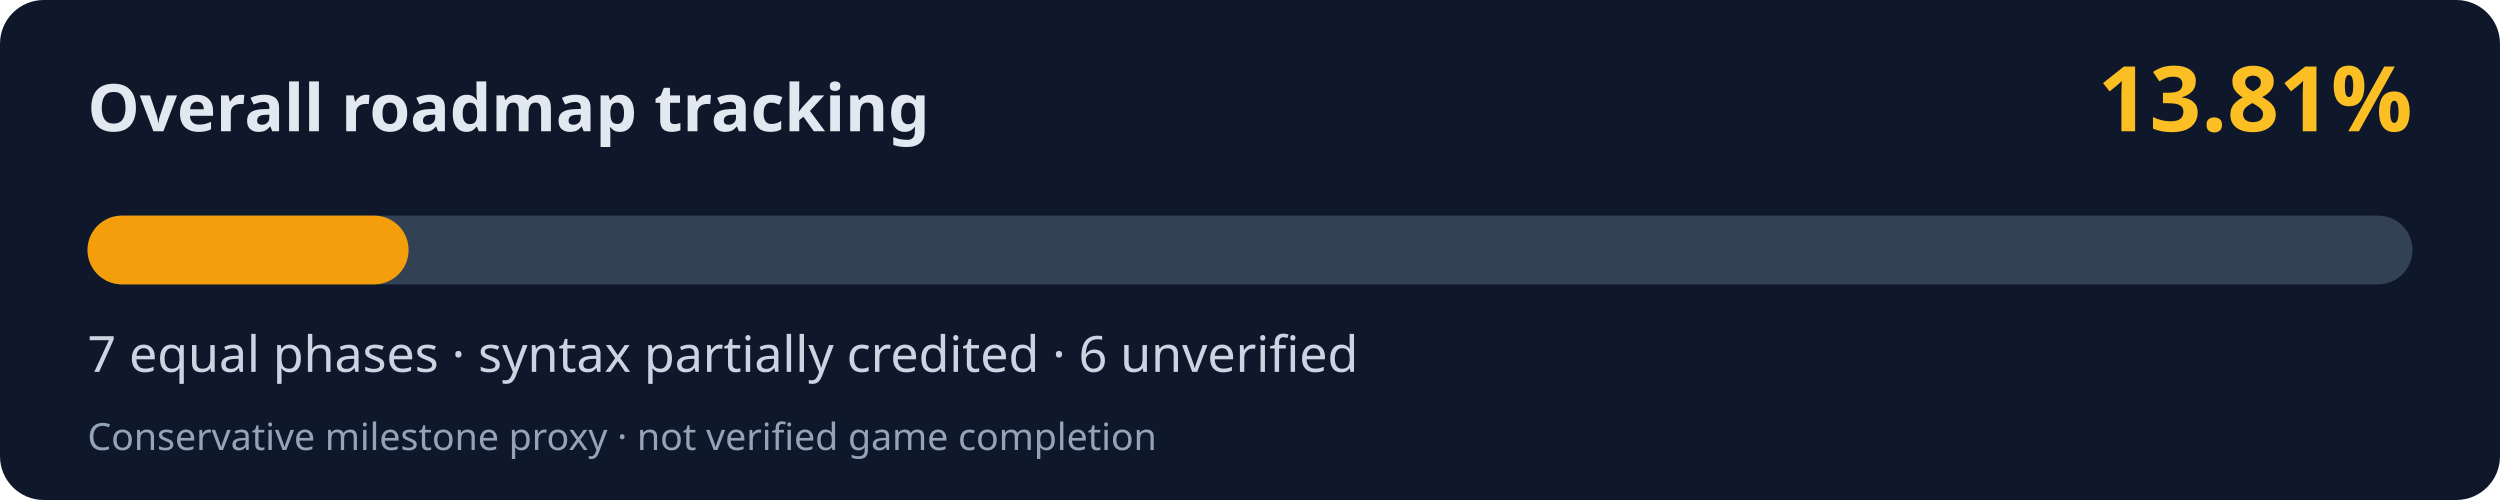
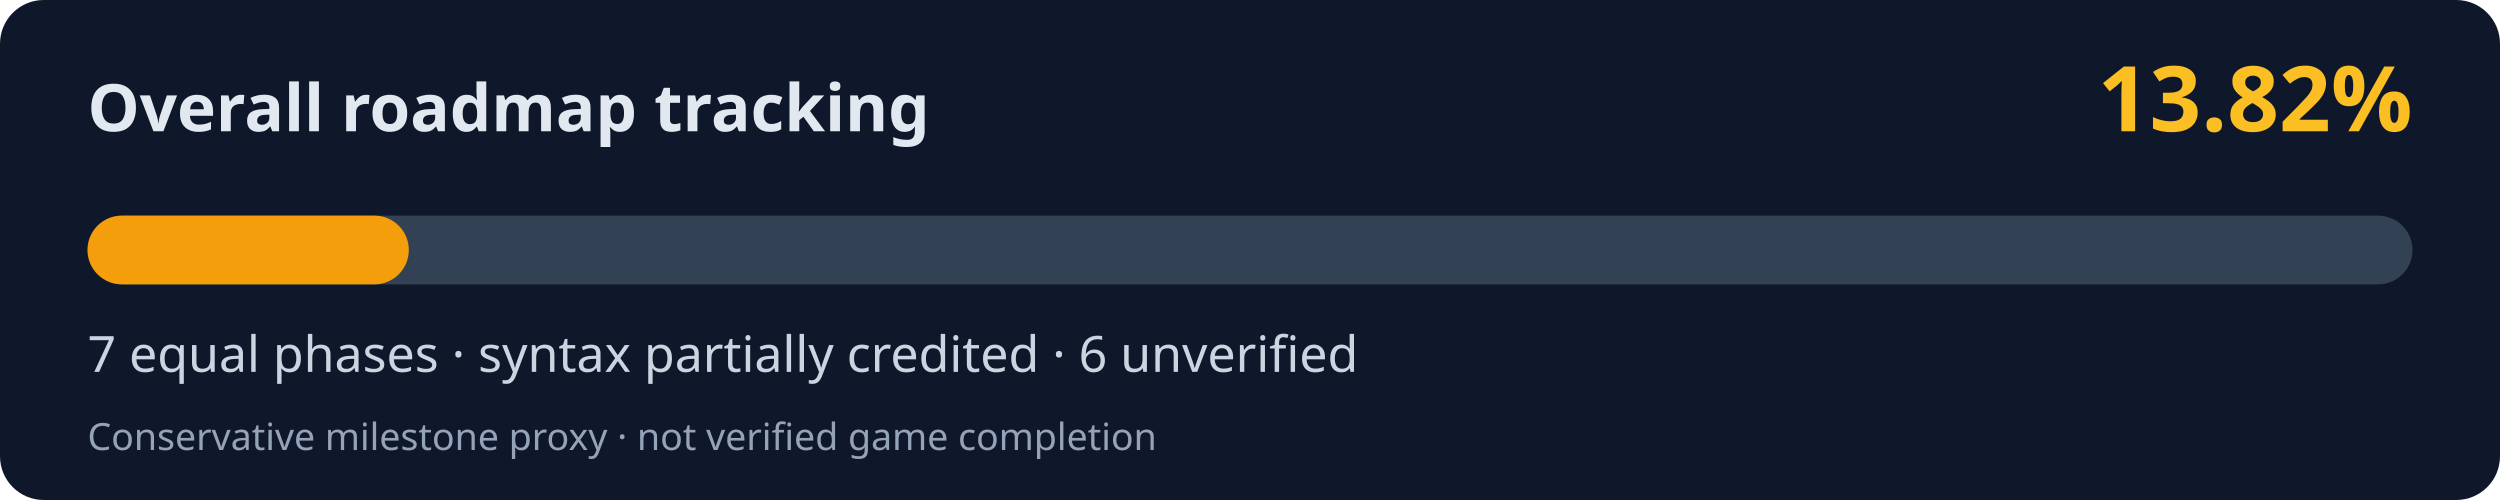
<svg xmlns="http://www.w3.org/2000/svg" width="800" height="160" viewBox="0 0 800 160" role="img" aria-labelledby="title desc">
  <rect width="800" height="160" rx="14" fill="#0f172a" />
  <text x="28" y="42" fill="#e2e8f0" font-family="system-ui,Segoe UI,sans-serif" font-weight="700" font-size="21">Overall roadmap tracking</text>
-   <text x="772" y="42" fill="#fbbf24" font-family="system-ui,Segoe UI,sans-serif" font-weight="700" font-size="29" text-anchor="end">13.81%</text>
+   <text x="772" y="42" fill="#fbbf24" font-family="system-ui,Segoe UI,sans-serif" font-weight="700" font-size="29" text-anchor="end">13.82%</text>
  <rect x="28" y="69" width="744" height="22" rx="11" fill="#334155" />
-   <rect x="28" y="69" width="102.75" height="22" rx="11" fill="#f59e0b" />
+   <rect x="28" y="69" width="102.82" height="22" rx="11" fill="#f59e0b" />
  <text x="28" y="119" fill="#cbd5e1" font-family="system-ui,Segoe UI,sans-serif" font-size="16">7 equal phases · syntax partially credited · 6 unverified</text>
  <text x="28" y="144" fill="#94a3b8" font-family="system-ui,Segoe UI,sans-serif" font-size="12">Conservative milestone proxy · not verified game completion</text>
</svg>
